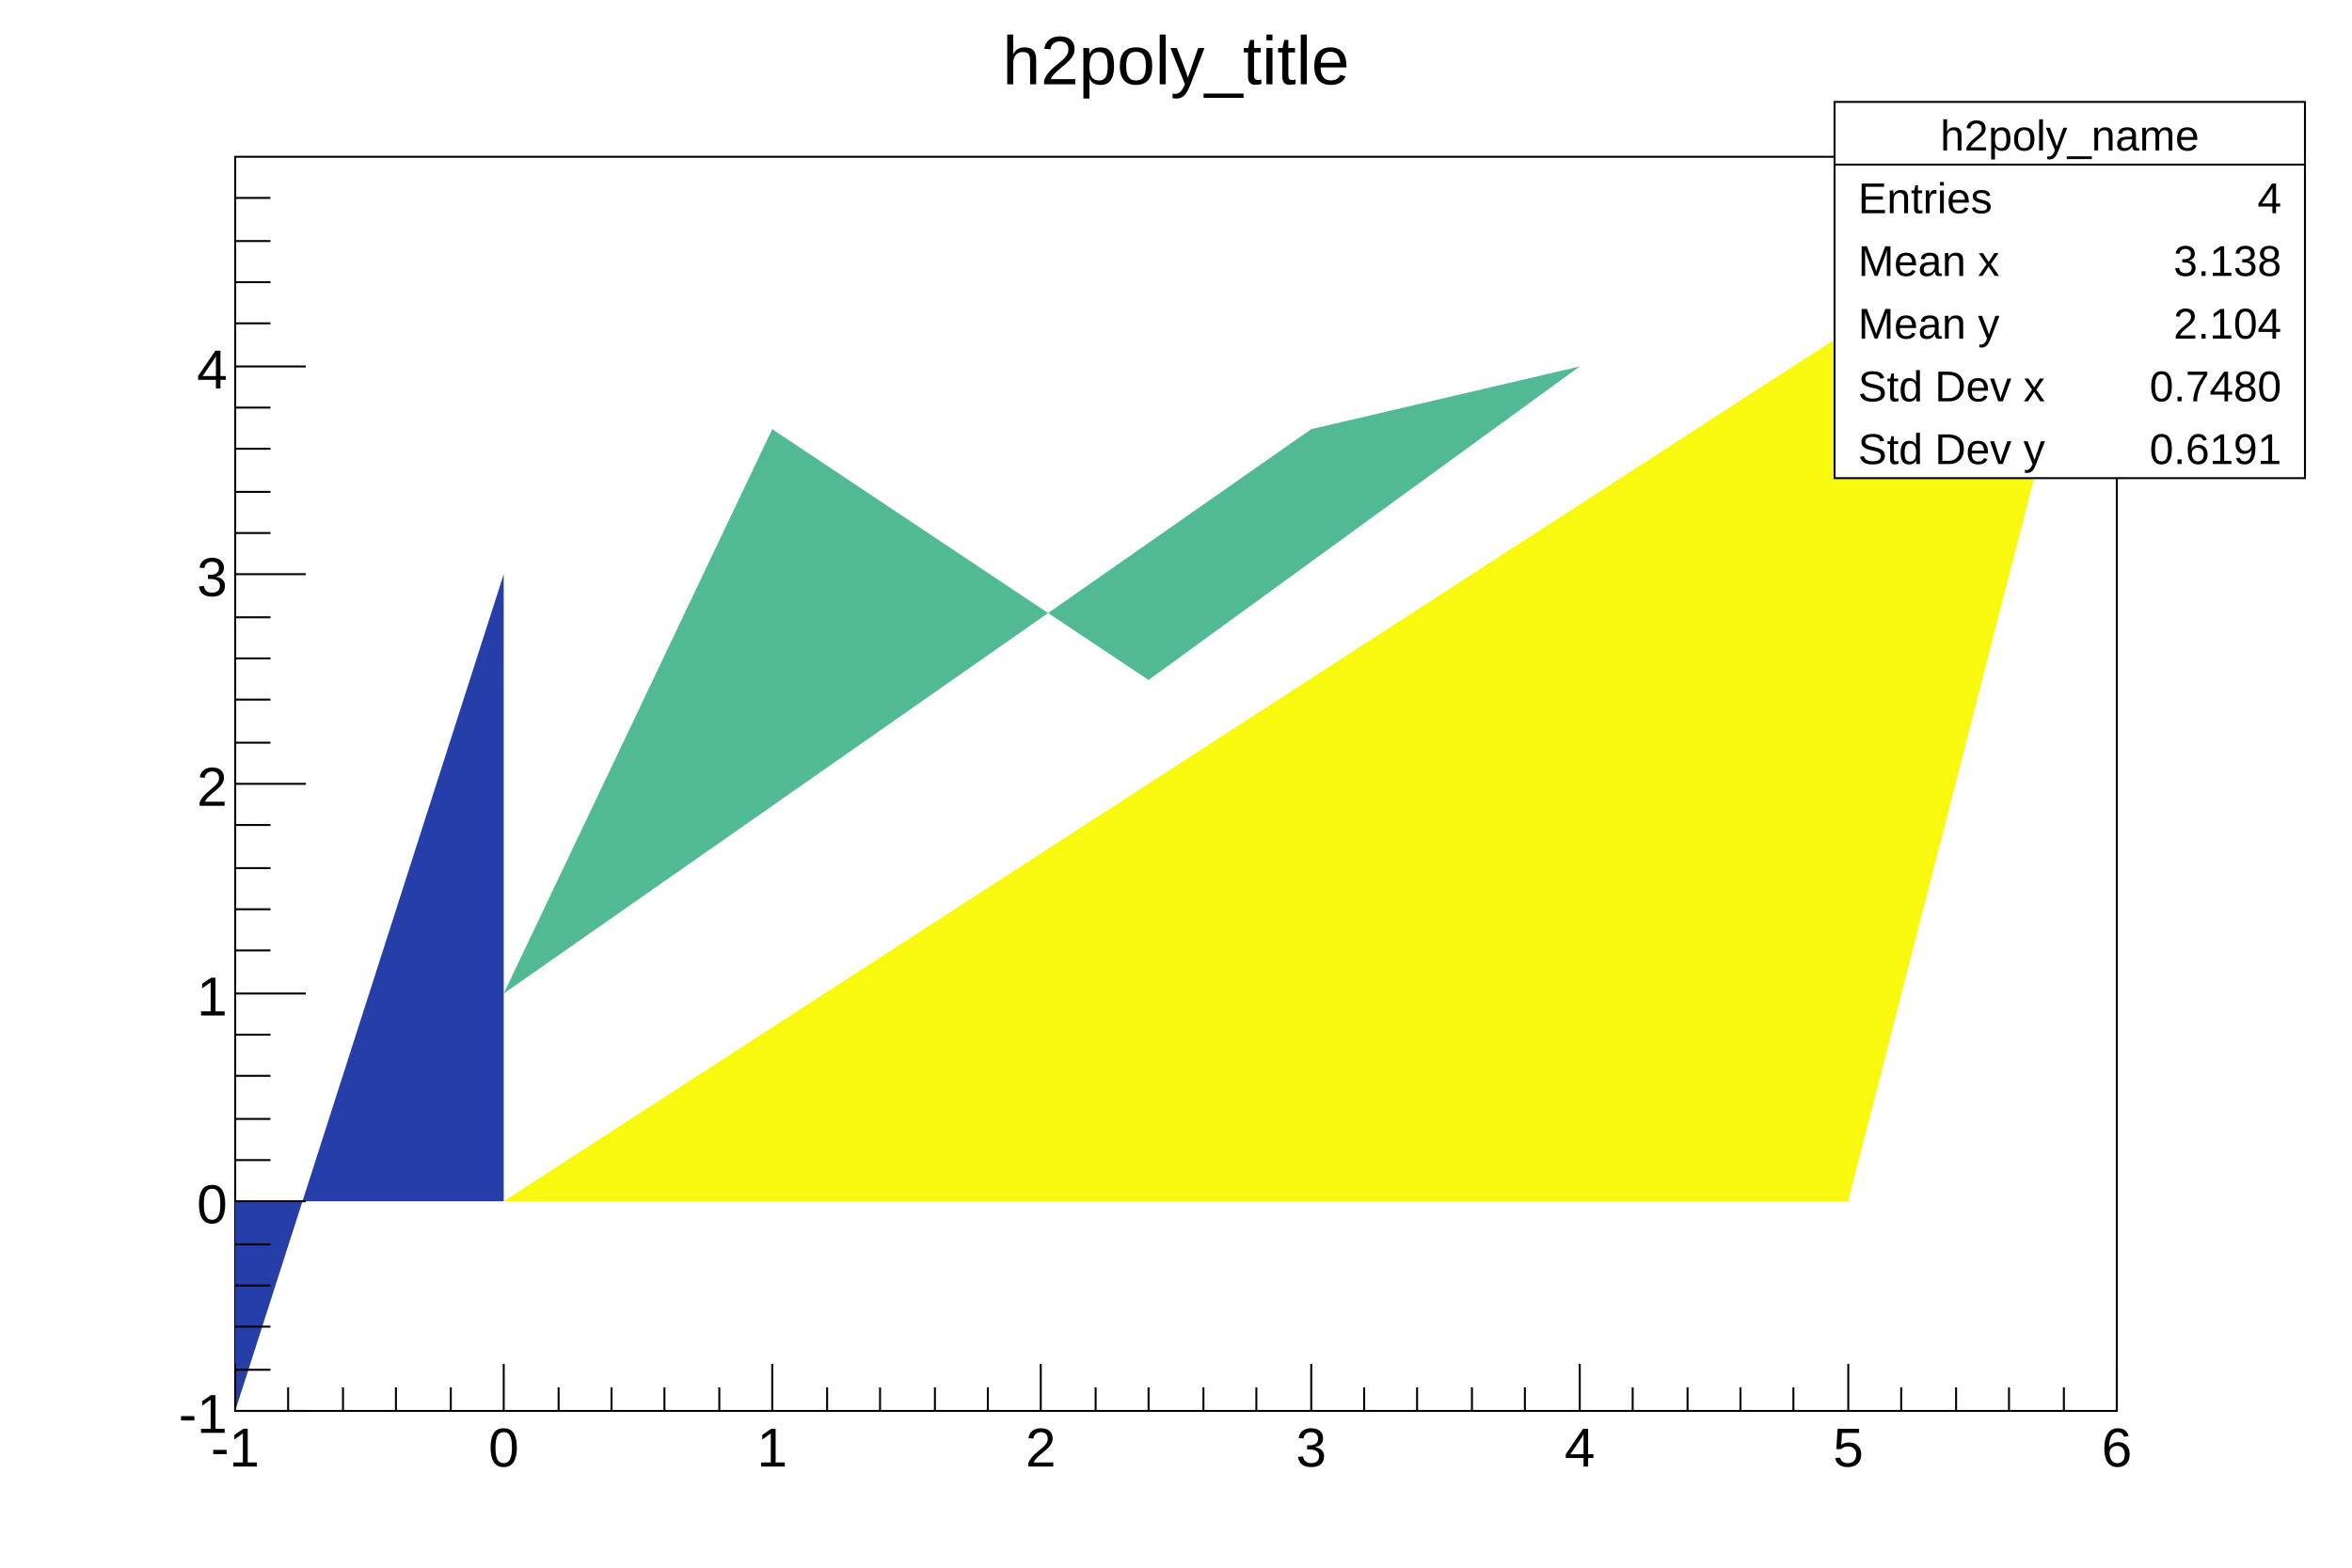
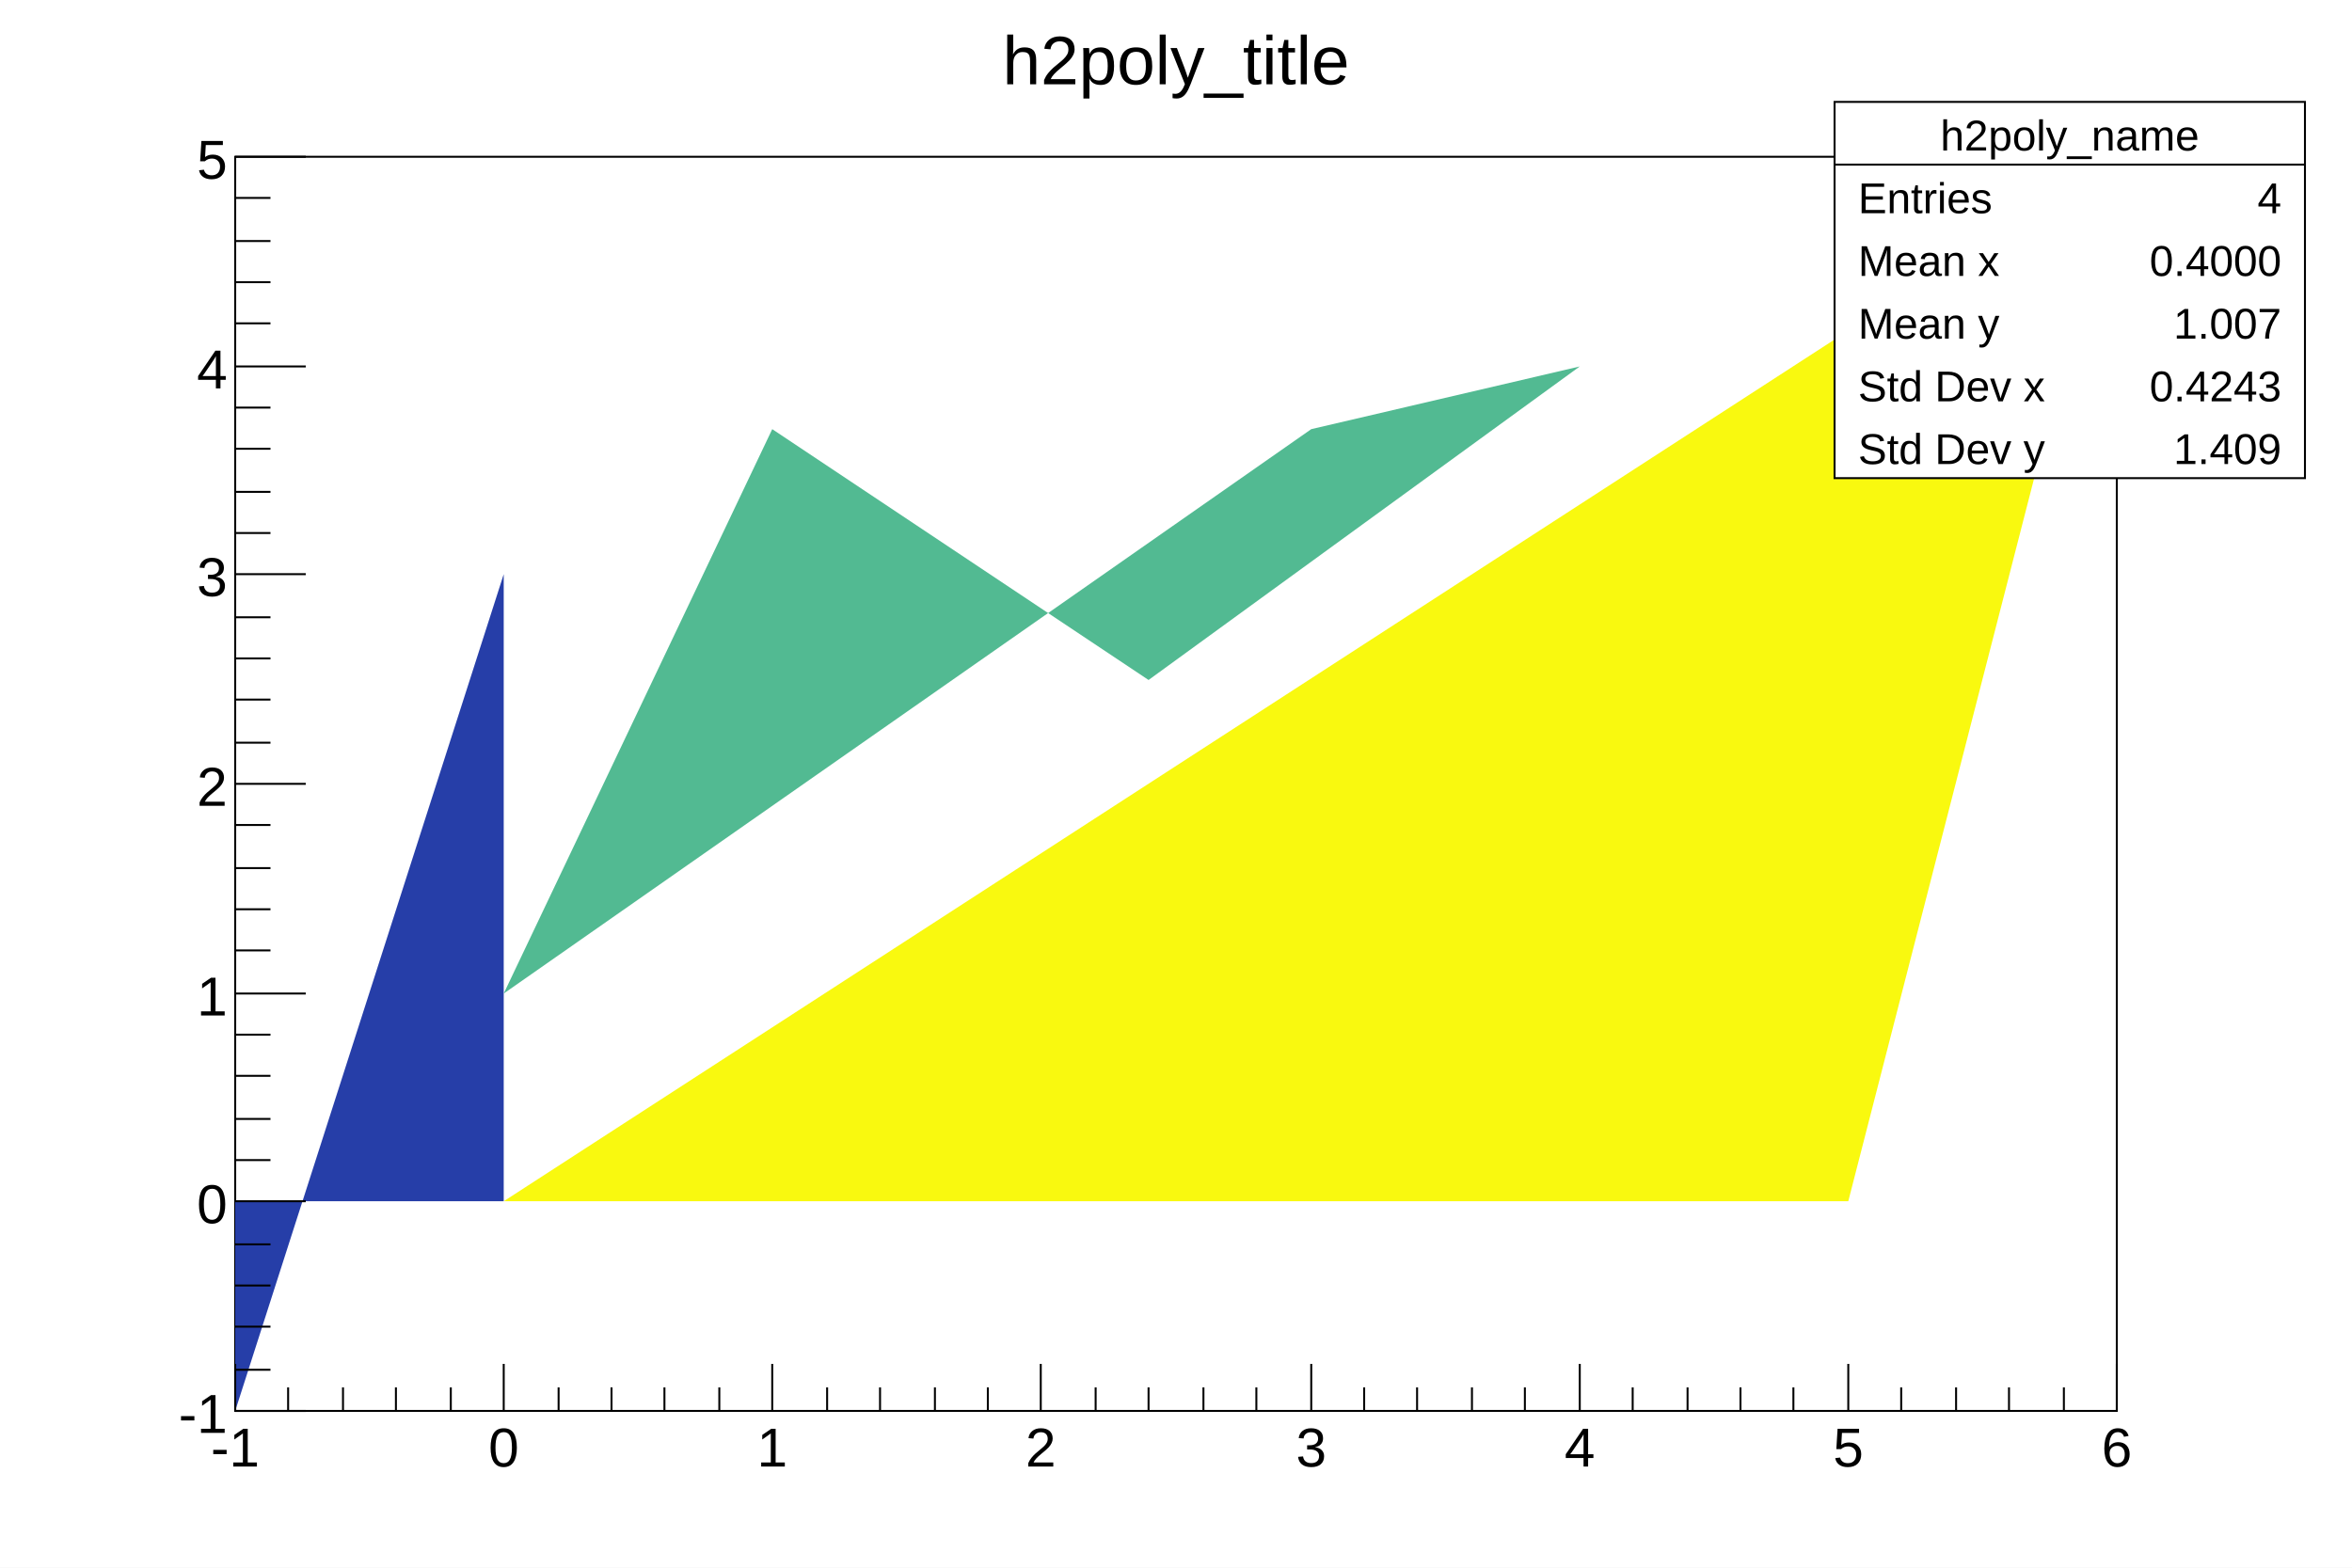
<svg xmlns="http://www.w3.org/2000/svg" viewBox="0 0 1200 800" preserveAspectRatio="none" width="1200" height="800">
  <rect x="0" y="0" width="1200" height="800" style="fill: white;" />
  <g>
    <g transform="translate(120,80)">
      <rect x="0" y="0" width="960" height="640" style="fill: white; stroke: black; stroke-width: 1;" />
      <svg x="0" y="0" overflow="hidden" width="960" height="640" viewBox="0 0 960 640">
        <g objname="h2poly_name" objtype="TH2Poly">
          <path palette-index="12" fill="rgb(38,62,168)" d="M137,533h-137v107l137,-427z" />
          <path palette-index="140" fill="rgb(82,186,146)" d="M686,107l-137,32l-412,288l137,-288l192,128z" />
          <path palette-index="254" fill="rgb(249,249,15)" d="M137,533h686l137,-533z" />
        </g>
      </svg>
      <g>
        <g transform="translate(0,640)">
          <path d="M0,-24v24m27,-12v12m28,-12v12m27,-12v12m28,-12v12m27,-24v24m28,-12v12m27,-12v12m27,-12v12m28,-12v12m27,-24v24m28,-12v12m27,-12v12m28,-12v12m27,-12v12m27,-24v24m28,-12v12m27,-12v12m28,-12v12m27,-12v12m28,-24v24m27,-12v12m27,-12v12m28,-12v12m27,-12v12m28,-24v24m27,-12v12m28,-12v12m27,-12v12m27,-12v12m28,-24v24m27,-12v12m28,-12v12m27,-12v12m28,-12v12m27,-24v24" style="stroke: black; stroke-width: 1;" />
          <g font-family="Arial" font-size="28" space="preserve">
            <text fill="black" text-anchor="middle" dy=".8em" transform="translate(0,6)">-1</text>
            <text fill="black" text-anchor="middle" dy=".8em" transform="translate(137,6)">0</text>
            <text fill="black" text-anchor="middle" dy=".8em" transform="translate(274,6)">1</text>
            <text fill="black" text-anchor="middle" dy=".8em" transform="translate(411,6)">2</text>
            <text fill="black" text-anchor="middle" dy=".8em" transform="translate(549,6)">3</text>
            <text fill="black" text-anchor="middle" dy=".8em" transform="translate(686,6)">4</text>
            <text fill="black" text-anchor="middle" dy=".8em" transform="translate(823,6)">5</text>
            <text fill="black" text-anchor="middle" dy=".8em" transform="translate(960,6)">6</text>
          </g>
        </g>
        <g>
-           <path d="M36,640h-36m18,-21h-18m18,-22h-18m18,-21h-18m18,-21h-18m36,-22h-36m18,-21h-18m18,-21h-18m18,-22h-18m18,-21h-18m36,-21h-36m18,-22h-18m18,-21h-18m18,-21h-18m18,-22h-18m36,-21h-36m18,-21h-18m18,-22h-18m18,-21h-18m18,-21h-18m36,-22h-36m18,-21h-18m18,-21h-18m18,-22h-18m18,-21h-18m36,-21h-36m18,-22h-18m18,-21h-18m18,-21h-18m18,-22h-18" style="stroke: black; stroke-width: 1;" />
+           <path d="M36,640h-36m18,-21h-18m18,-22h-18m18,-21h-18m18,-21h-18m36,-22h-36m18,-21h-18m18,-21h-18m18,-22h-18m18,-21h-18m36,-21h-36m18,-22h-18m18,-21h-18m18,-21h-18m18,-22h-18m36,-21h-36m18,-21h-18m18,-22h-18m18,-21h-18m18,-21h-18m36,-22h-36m18,-21h-18m18,-21h-18m18,-22h-18m18,-21h-18m36,-21h-36m18,-22h-18m18,-21h-18m18,-21h-18m18,-22h-18m36,-21h-36" style="stroke: black; stroke-width: 1;" />
          <g font-family="Arial" font-size="28" space="preserve">
            <text fill="black" text-anchor="end" dy=".4em" transform="translate(-4,640)">-1</text>
            <text fill="black" text-anchor="end" dy=".4em" transform="translate(-4,533)">0</text>
            <text fill="black" text-anchor="end" dy=".4em" transform="translate(-4,427)">1</text>
            <text fill="black" text-anchor="end" dy=".4em" transform="translate(-4,320)">2</text>
            <text fill="black" text-anchor="end" dy=".4em" transform="translate(-4,213)">3</text>
            <text fill="black" text-anchor="end" dy=".4em" transform="translate(-4,107)">4</text>
+             <text fill="black" text-anchor="end" dy=".4em" transform="translate(-4,0)">5</text>
          </g>
        </g>
      </g>
    </g>
    <g objname="title" objtype="TPaveText" transform="translate(481,4)" font-family="Arial" font-size="35" space="preserve">
      <path d="M0,0h237v49h-237z" style="fill: none;" />
      <text fill="black" text-anchor="middle" dy=".4em" transform="translate(119,25)">h2poly_title</text>
    </g>
    <g objname="stats" objtype="TPaveStats" transform="translate(936,52)" font-family="Arial" font-size="22" space="preserve">
      <path d="M0,0h240v192h-240z" style="fill: white; stroke: black; stroke-width: 1;" />
      <text fill="black" text-anchor="middle" dy=".4em" transform="translate(120,16)">h2poly_name</text>
      <text fill="black" text-anchor="start" dy=".4em" transform="translate(12,48)">Entries </text>
      <text fill="black" text-anchor="end" dy=".4em" transform="translate(228,48)"> 4</text>
      <text fill="black" text-anchor="start" dy=".4em" transform="translate(12,80)">Mean x </text>
-       <text fill="black" text-anchor="end" dy=".4em" transform="translate(228,80)"> 3.138</text>
+       <text fill="black" text-anchor="end" dy=".4em" transform="translate(228,80)"> 0.4000</text>
      <text fill="black" text-anchor="start" dy=".4em" transform="translate(12,112)">Mean y </text>
-       <text fill="black" text-anchor="end" dy=".4em" transform="translate(228,112)"> 2.104</text>
+       <text fill="black" text-anchor="end" dy=".4em" transform="translate(228,112)"> 1.007</text>
      <text fill="black" text-anchor="start" dy=".4em" transform="translate(12,144)">Std Dev x </text>
-       <text fill="black" text-anchor="end" dy=".4em" transform="translate(228,144)"> 0.7480</text>
+       <text fill="black" text-anchor="end" dy=".4em" transform="translate(228,144)"> 0.4243</text>
      <text fill="black" text-anchor="start" dy=".4em" transform="translate(12,176)">Std Dev y </text>
-       <text fill="black" text-anchor="end" dy=".4em" transform="translate(228,176)"> 0.6191</text>
+       <text fill="black" text-anchor="end" dy=".4em" transform="translate(228,176)"> 1.409</text>
      <path d="M0,32h240" style="stroke: black; stroke-width: 1;" />
    </g>
  </g>
</svg>
